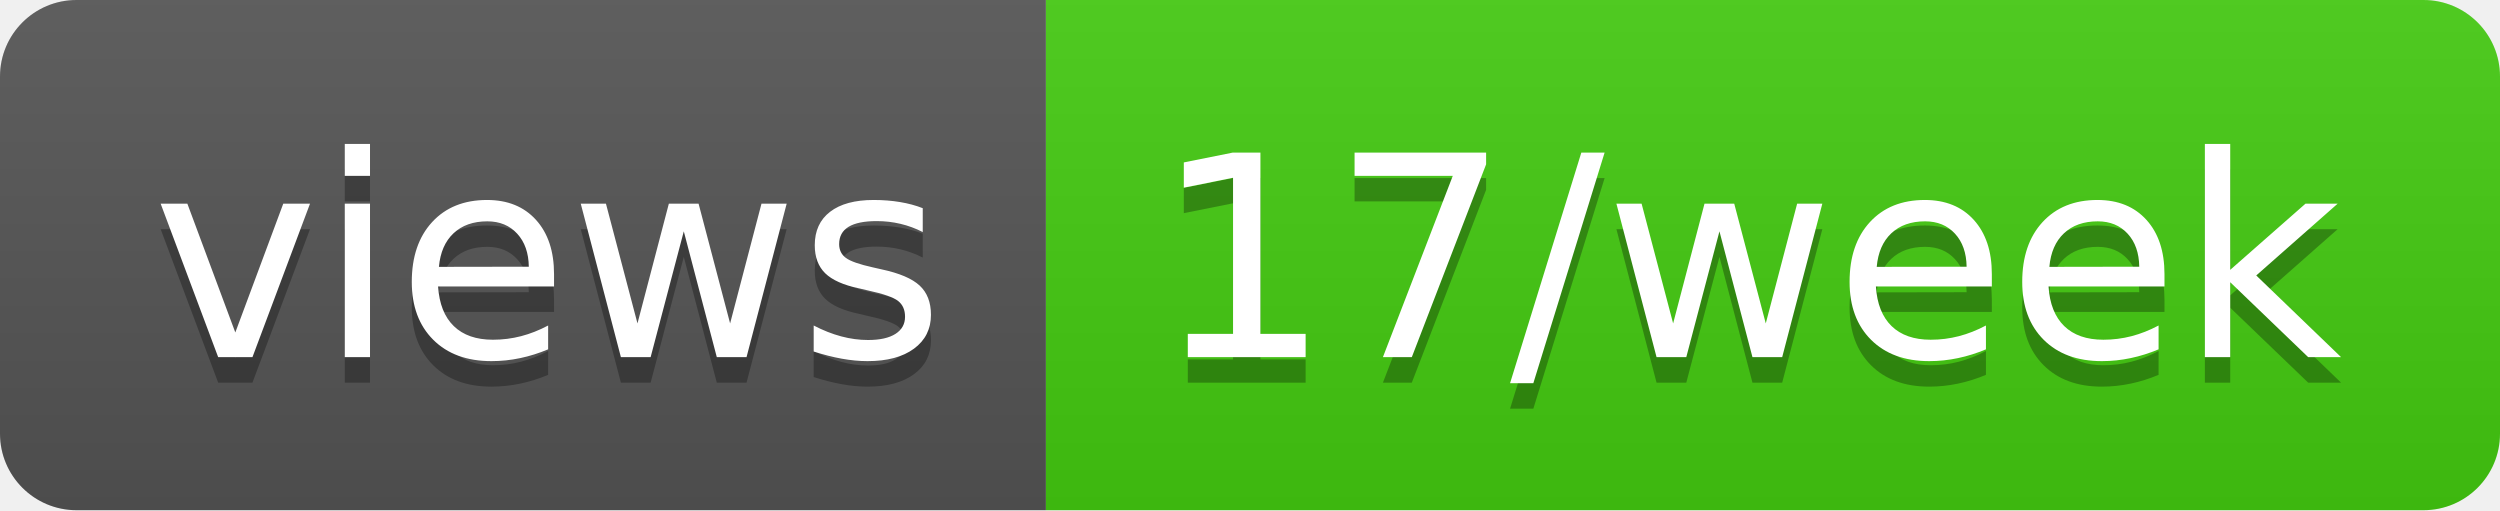
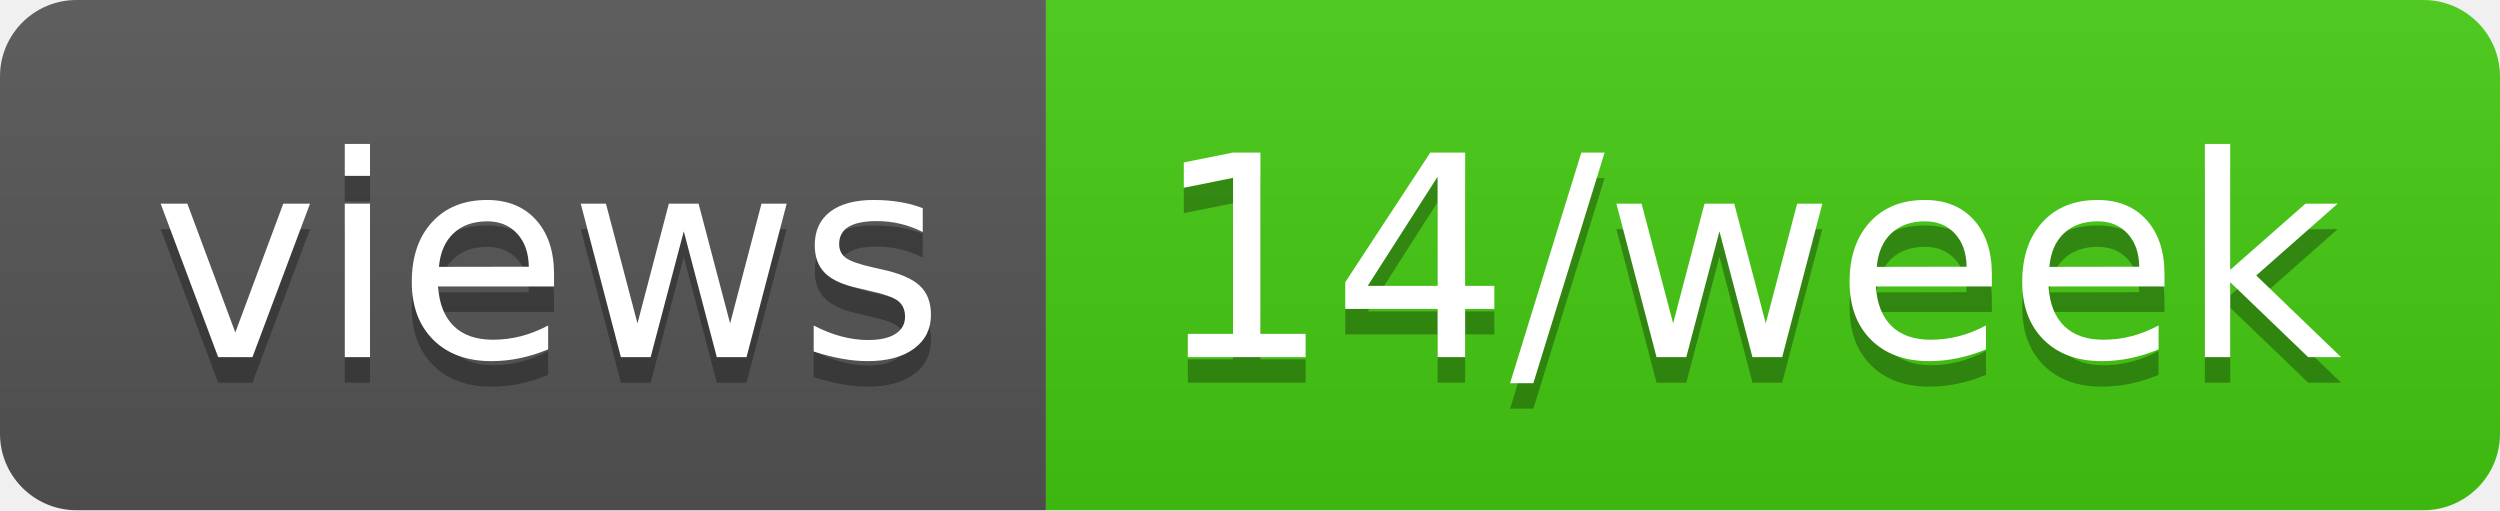
- <svg xmlns="http://www.w3.org/2000/svg" width="98" height="20" role="img" aria-label="views: 17/week">
+ <svg xmlns="http://www.w3.org/2000/svg" width="98" height="20" role="img" aria-label="views: 14/week">
  <linearGradient id="s" x2="0" y2="100%">
    <stop offset="0" stop-color="#bbb" stop-opacity=".1" />
    <stop offset="1" stop-opacity=".1" />
  </linearGradient>
  <clipPath id="r">
    <rect width="98" height="20" rx="3" fill="#fff" />
  </clipPath>
  <g clip-path="url(#r)">
    <rect width="41" height="20" fill="#555" />
    <rect x="41" width="57" height="20" fill="#4c1" />
    <rect width="98" height="20" fill="url(#s)" />
  </g>
  <g fill="#fff" text-anchor="middle" font-family="Verdana,Geneva,DejaVu Sans,sans-serif" text-rendering="geometricPrecision" font-size="110">
    <text aria-hidden="true" x="215" y="150" fill="#010101" fill-opacity=".3" transform="scale(.1)" textLength="310">views</text>
    <text x="215" y="140" transform="scale(.1)" fill="#fff" textLength="310">views</text>
-     <text aria-hidden="true" x="685" y="150" fill="#010101" fill-opacity=".3" transform="scale(.1)" textLength="470">17/week</text>
-     <text x="685" y="140" transform="scale(.1)" fill="#fff" textLength="470">17/week</text>
+     <text aria-hidden="true" x="685" y="150" fill="#010101" fill-opacity=".3" transform="scale(.1)" textLength="470">14/week</text>
+     <text x="685" y="140" transform="scale(.1)" fill="#fff" textLength="470">14/week</text>
  </g>
</svg>
